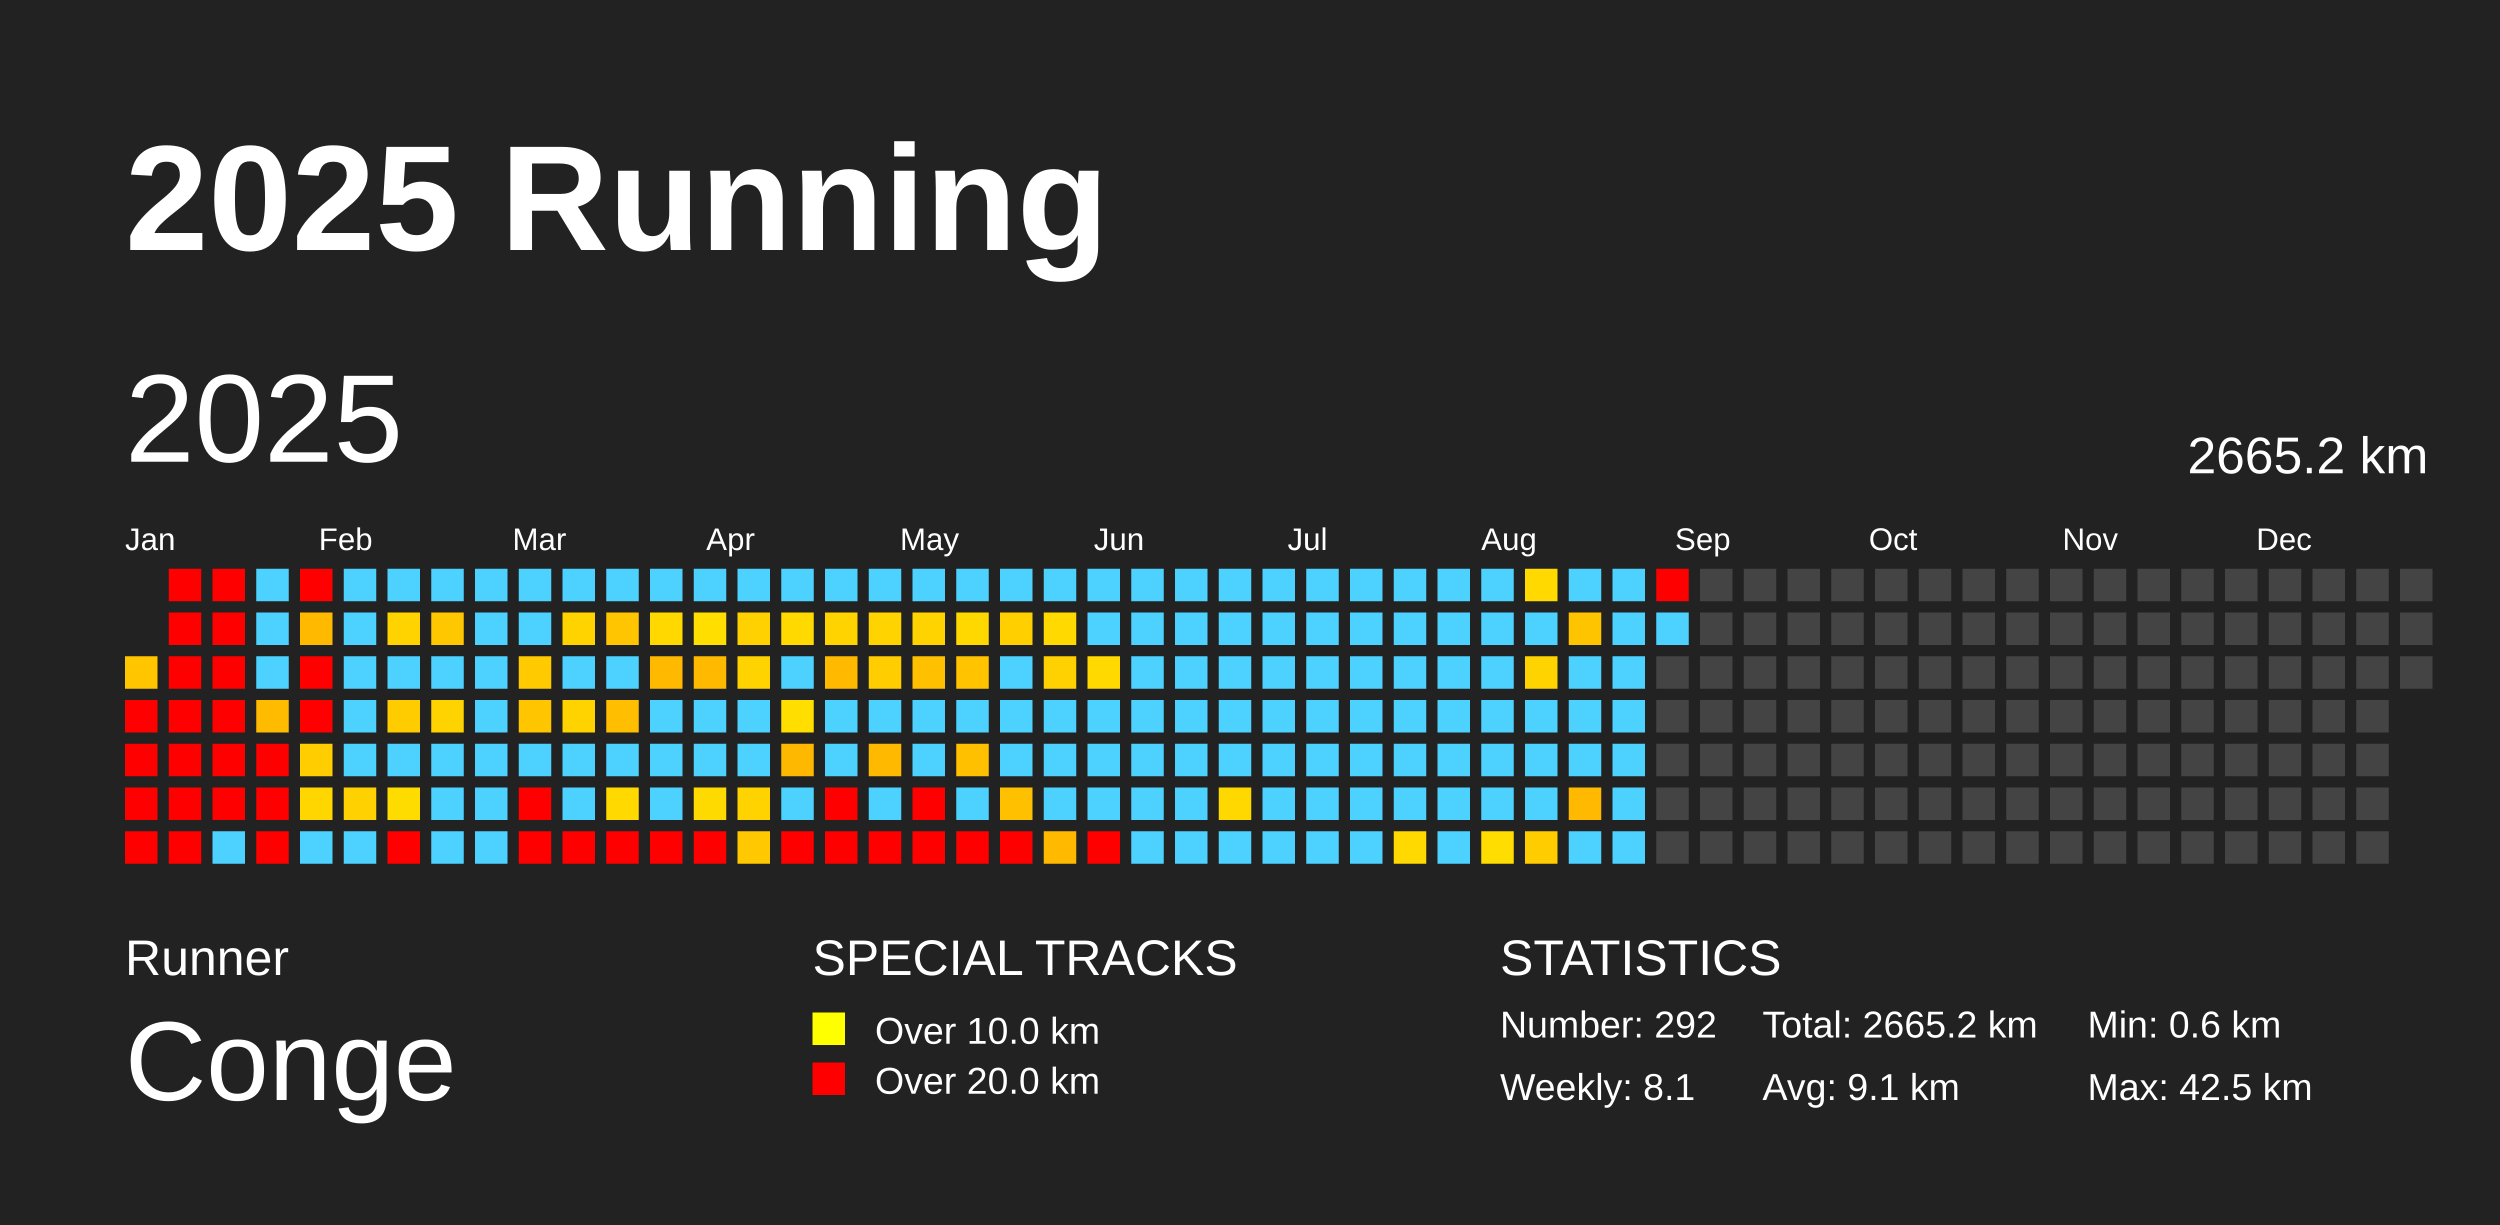
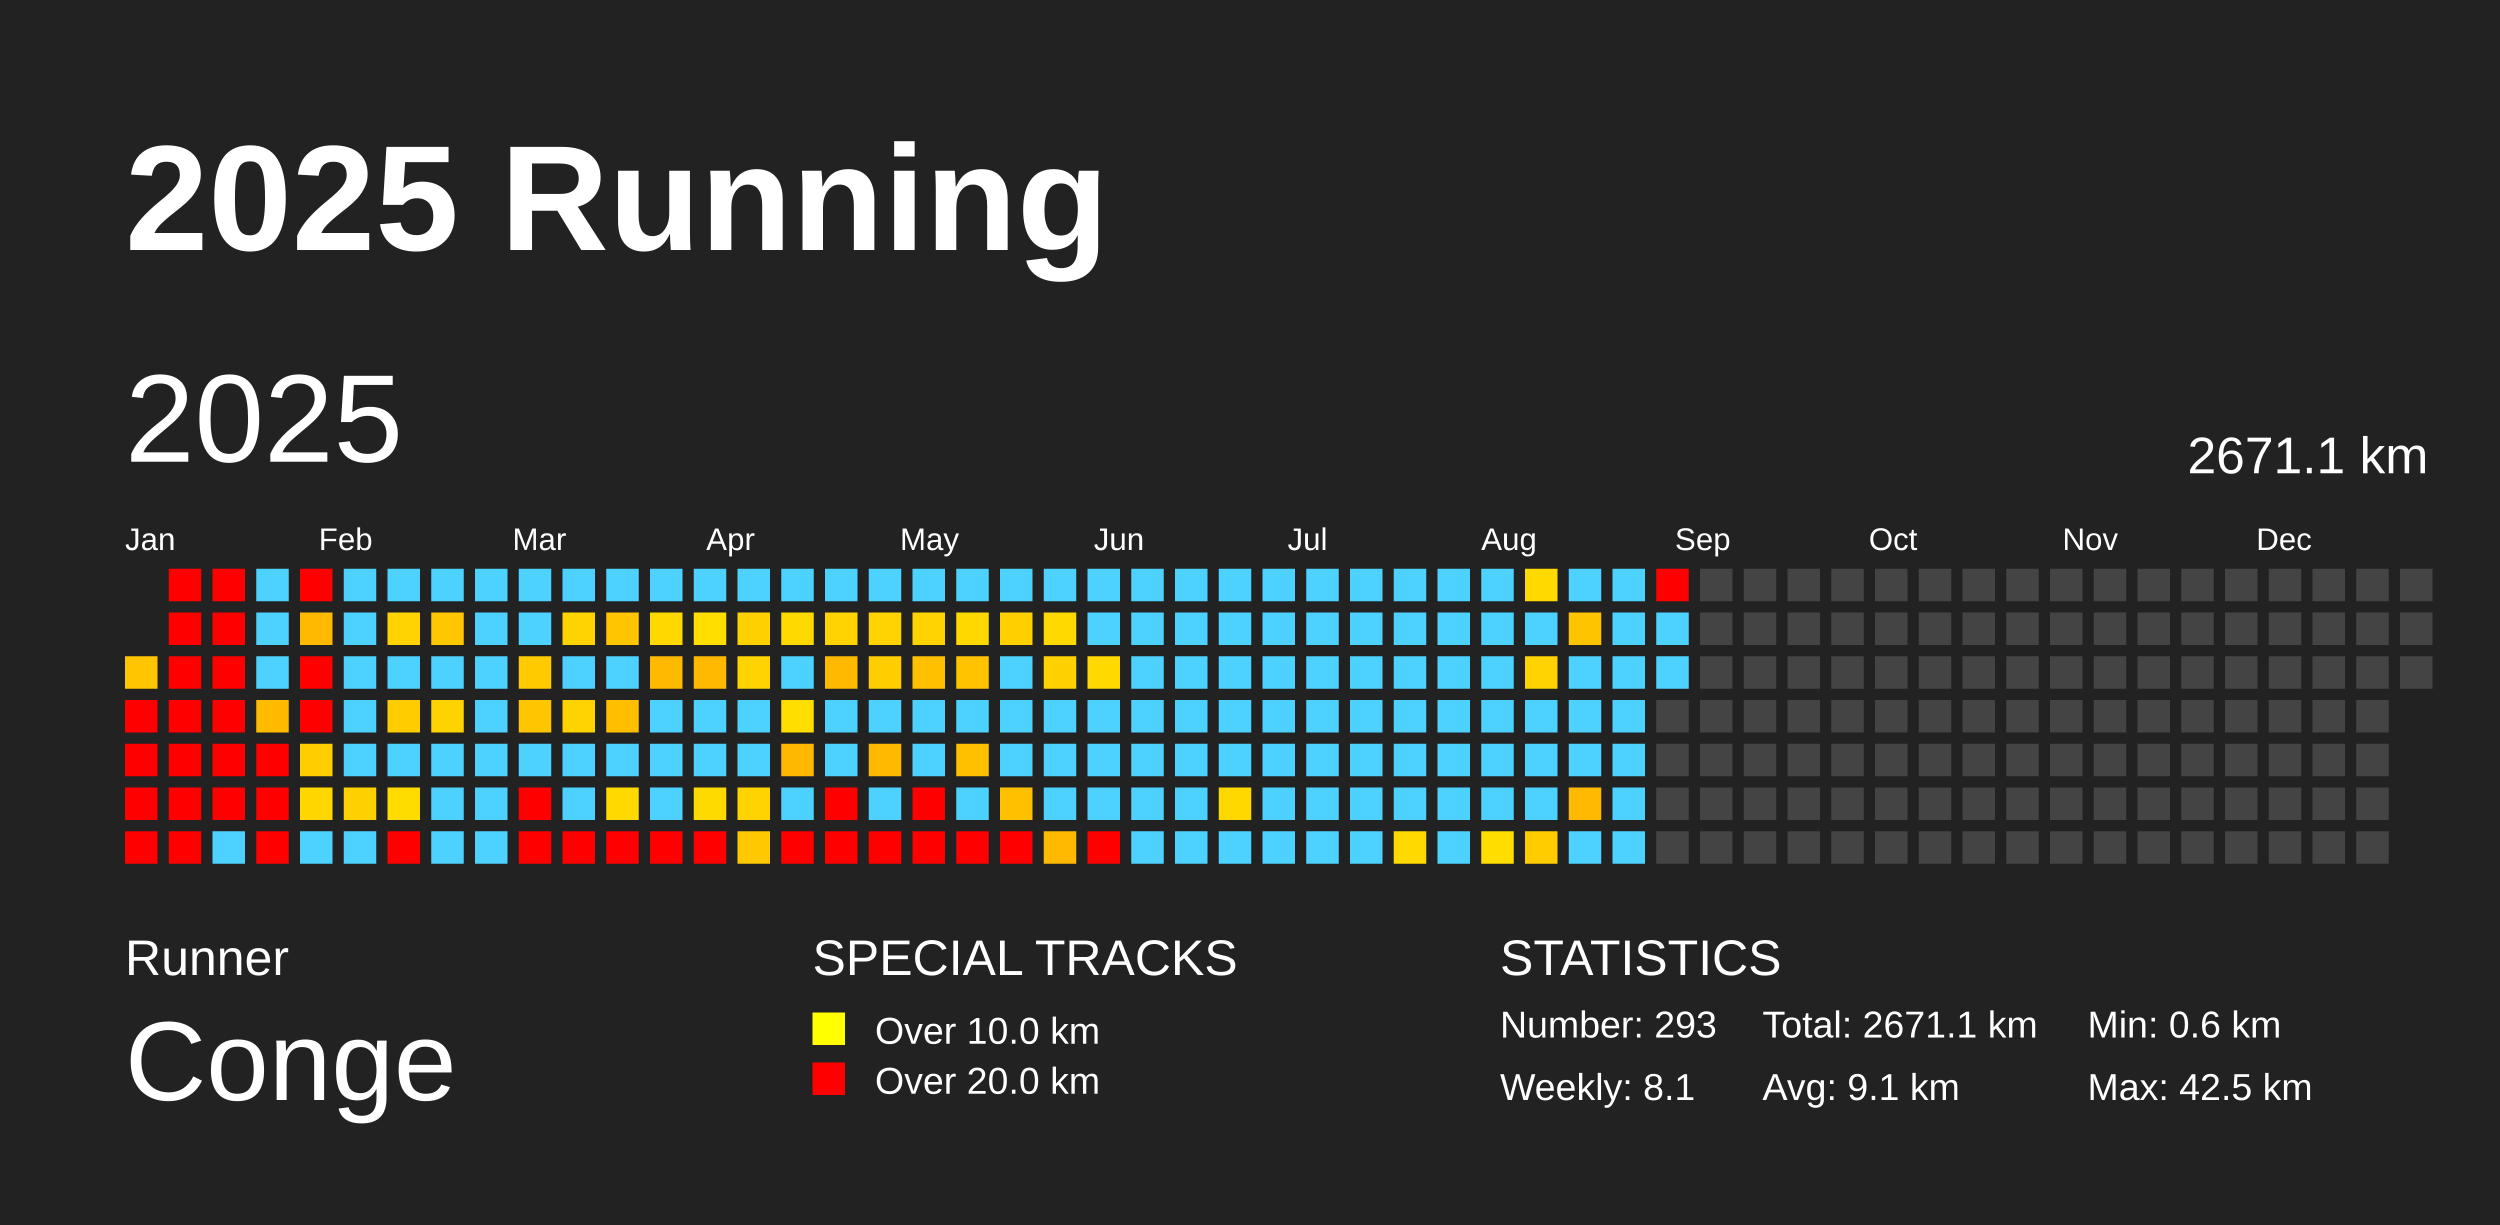
<svg xmlns="http://www.w3.org/2000/svg" baseProfile="full" height="98mm" version="1.1" viewBox="0,0,200,98" width="200mm">
  <defs />
  <rect fill="#222222" height="98" width="200" x="0" y="0" />
  <text fill="#FFFFFF" style="font-size:12px; font-family:Arial; font-weight:bold;" x="10" y="20">2025 Running</text>
  <text fill="#FFFFFF" style="font-size:4px; font-family:Arial" x="10" y="78">Runner</text>
  <text fill="#FFFFFF" style="font-size:9px; font-family:Arial" x="10" y="88">Conge</text>
  <text fill="#FFFFFF" style="font-size:4px; font-family:Arial" x="65" y="78">SPECIAL TRACKS</text>
  <rect fill="yellow" height="2.6" width="2.6" x="65" y="81" />
  <text fill="#FFFFFF" style="font-size:3px; font-family:Arial" x="70" y="83.5">Over 10.0 km</text>
  <rect fill="red" height="2.6" width="2.6" x="65" y="85" />
  <text fill="#FFFFFF" style="font-size:3px; font-family:Arial" x="70" y="87.5">Over 20.0 km</text>
  <text fill="#FFFFFF" style="font-size:4px; font-family:Arial" x="120" y="78">STATISTICS</text>
-   <text fill="#FFFFFF" style="font-size:3px; font-family:Arial" x="120" y="83">Number: 292</text>
+   <text fill="#FFFFFF" style="font-size:3px; font-family:Arial" x="120" y="83">Number: 293</text>
  <text fill="#FFFFFF" style="font-size:3px; font-family:Arial" x="120" y="88">Weekly: 8.1</text>
-   <text fill="#FFFFFF" style="font-size:3px; font-family:Arial" x="141" y="83">Total: 2665.2 km</text>
+   <text fill="#FFFFFF" style="font-size:3px; font-family:Arial" x="141" y="83">Total: 2671.1 km</text>
  <text fill="#FFFFFF" style="font-size:3px; font-family:Arial" x="141" y="88">Avg: 9.1 km</text>
  <text fill="#FFFFFF" style="font-size:3px; font-family:Arial" x="167" y="83">Min: 0.6 km</text>
  <text fill="#FFFFFF" style="font-size:3px; font-family:Arial" x="167" y="88">Max: 42.5 km</text>
  <text dominant-baseline="hanging" fill="#FFFFFF" style="font-size:10.0px; font-family:Arial;" x="10" y="30">2025</text>
-   <text dominant-baseline="hanging" fill="#FFFFFF" style="font-size:4.125px; font-family:Arial;" x="175" y="35">2665.2 km</text>
+   <text dominant-baseline="hanging" fill="#FFFFFF" style="font-size:4.125px; font-family:Arial;" x="175" y="35">2671.1 km</text>
  <text fill="#FFFFFF" style="font-size:2.5px; font-family:Arial" x="10.0" y="44">Jan</text>
  <text fill="#FFFFFF" style="font-size:2.5px; font-family:Arial" x="25.5" y="44">Feb</text>
  <text fill="#FFFFFF" style="font-size:2.5px; font-family:Arial" x="41.0" y="44">Mar</text>
  <text fill="#FFFFFF" style="font-size:2.5px; font-family:Arial" x="56.5" y="44">Apr</text>
  <text fill="#FFFFFF" style="font-size:2.5px; font-family:Arial" x="72.0" y="44">May</text>
  <text fill="#FFFFFF" style="font-size:2.5px; font-family:Arial" x="87.5" y="44">Jun</text>
  <text fill="#FFFFFF" style="font-size:2.5px; font-family:Arial" x="103.0" y="44">Jul</text>
  <text fill="#FFFFFF" style="font-size:2.5px; font-family:Arial" x="118.5" y="44">Aug</text>
  <text fill="#FFFFFF" style="font-size:2.5px; font-family:Arial" x="134.0" y="44">Sep</text>
  <text fill="#FFFFFF" style="font-size:2.5px; font-family:Arial" x="149.5" y="44">Oct</text>
  <text fill="#FFFFFF" style="font-size:2.5px; font-family:Arial" x="165.0" y="44">Nov</text>
  <text fill="#FFFFFF" style="font-size:2.5px; font-family:Arial" x="180.5" y="44">Dec</text>
  <rect fill="#ffc600" height="2.6" width="2.6" x="10.0" y="52.5" />
  <rect fill="red" height="2.6" width="2.6" x="10.0" y="56.0" />
  <rect fill="red" height="2.6" width="2.6" x="10.0" y="59.5" />
  <rect fill="red" height="2.6" width="2.6" x="10.0" y="63.0" />
  <rect fill="red" height="2.6" width="2.6" x="10.0" y="66.5" />
  <rect fill="red" height="2.6" width="2.6" x="13.5" y="45.5" />
  <rect fill="red" height="2.6" width="2.6" x="13.5" y="49.0" />
  <rect fill="red" height="2.6" width="2.6" x="13.5" y="52.5" />
  <rect fill="red" height="2.6" width="2.6" x="13.5" y="56.0" />
  <rect fill="red" height="2.6" width="2.6" x="13.5" y="59.5" />
  <rect fill="red" height="2.6" width="2.6" x="13.5" y="63.0" />
  <rect fill="red" height="2.6" width="2.6" x="13.5" y="66.5" />
  <rect fill="red" height="2.6" width="2.6" x="17.0" y="45.5" />
  <rect fill="red" height="2.6" width="2.6" x="17.0" y="49.0" />
  <rect fill="red" height="2.6" width="2.6" x="17.0" y="52.5" />
  <rect fill="red" height="2.6" width="2.6" x="17.0" y="56.0" />
  <rect fill="red" height="2.6" width="2.6" x="17.0" y="59.5" />
  <rect fill="red" height="2.6" width="2.6" x="17.0" y="63.0" />
  <rect fill="#4dd2ff" height="2.6" width="2.6" x="17.0" y="66.5" />
  <rect fill="#4dd2ff" height="2.6" width="2.6" x="20.5" y="45.5" />
  <rect fill="#4dd2ff" height="2.6" width="2.6" x="20.5" y="49.0" />
  <rect fill="#4dd2ff" height="2.6" width="2.6" x="20.5" y="52.5" />
  <rect fill="#ffbb00" height="2.6" width="2.6" x="20.5" y="56.0" />
  <rect fill="red" height="2.6" width="2.6" x="20.5" y="59.5" />
  <rect fill="red" height="2.6" width="2.6" x="20.5" y="63.0" />
  <rect fill="red" height="2.6" width="2.6" x="20.5" y="66.5" />
  <rect fill="red" height="2.6" width="2.6" x="24.0" y="45.5" />
  <rect fill="#ffba00" height="2.6" width="2.6" x="24.0" y="49.0" />
  <rect fill="red" height="2.6" width="2.6" x="24.0" y="52.5" />
  <rect fill="red" height="2.6" width="2.6" x="24.0" y="56.0" />
  <rect fill="#ffcd00" height="2.6" width="2.6" x="24.0" y="59.5" />
  <rect fill="#ffd600" height="2.6" width="2.6" x="24.0" y="63.0" />
  <rect fill="#4dd2ff" height="2.6" width="2.6" x="24.0" y="66.5" />
  <rect fill="#4dd2ff" height="2.6" width="2.6" x="27.5" y="45.5" />
  <rect fill="#4dd2ff" height="2.6" width="2.6" x="27.5" y="49.0" />
  <rect fill="#4dd2ff" height="2.6" width="2.6" x="27.5" y="52.5" />
  <rect fill="#4dd2ff" height="2.6" width="2.6" x="27.5" y="56.0" />
  <rect fill="#4dd2ff" height="2.6" width="2.6" x="27.5" y="59.5" />
  <rect fill="#ffd100" height="2.6" width="2.6" x="27.5" y="63.0" />
  <rect fill="#4dd2ff" height="2.6" width="2.6" x="27.5" y="66.5" />
  <rect fill="#4dd2ff" height="2.6" width="2.6" x="31.0" y="45.5" />
  <rect fill="#ffd300" height="2.6" width="2.6" x="31.0" y="49.0" />
  <rect fill="#4dd2ff" height="2.6" width="2.6" x="31.0" y="52.5" />
  <rect fill="#ffcc00" height="2.6" width="2.6" x="31.0" y="56.0" />
  <rect fill="#4dd2ff" height="2.6" width="2.6" x="31.0" y="59.5" />
  <rect fill="#ffdc00" height="2.6" width="2.6" x="31.0" y="63.0" />
  <rect fill="red" height="2.6" width="2.6" x="31.0" y="66.5" />
  <rect fill="#4dd2ff" height="2.6" width="2.6" x="34.5" y="45.5" />
  <rect fill="#ffc700" height="2.6" width="2.6" x="34.5" y="49.0" />
  <rect fill="#4dd2ff" height="2.6" width="2.6" x="34.5" y="52.5" />
  <rect fill="#ffd300" height="2.6" width="2.6" x="34.5" y="56.0" />
  <rect fill="#4dd2ff" height="2.6" width="2.6" x="34.5" y="59.5" />
  <rect fill="#4dd2ff" height="2.6" width="2.6" x="34.5" y="63.0" />
  <rect fill="#4dd2ff" height="2.6" width="2.6" x="34.5" y="66.5" />
  <rect fill="#4dd2ff" height="2.6" width="2.6" x="38.0" y="45.5" />
  <rect fill="#4dd2ff" height="2.6" width="2.6" x="38.0" y="49.0" />
  <rect fill="#4dd2ff" height="2.6" width="2.6" x="38.0" y="52.5" />
  <rect fill="#4dd2ff" height="2.6" width="2.6" x="38.0" y="56.0" />
  <rect fill="#4dd2ff" height="2.6" width="2.6" x="38.0" y="59.5" />
  <rect fill="#4dd2ff" height="2.6" width="2.6" x="38.0" y="63.0" />
  <rect fill="#4dd2ff" height="2.6" width="2.6" x="38.0" y="66.5" />
  <rect fill="#4dd2ff" height="2.6" width="2.6" x="41.5" y="45.5" />
  <rect fill="#4dd2ff" height="2.6" width="2.6" x="41.5" y="49.0" />
  <rect fill="#ffcb00" height="2.6" width="2.6" x="41.5" y="52.5" />
  <rect fill="#ffc600" height="2.6" width="2.6" x="41.5" y="56.0" />
  <rect fill="#4dd2ff" height="2.6" width="2.6" x="41.5" y="59.5" />
  <rect fill="red" height="2.6" width="2.6" x="41.5" y="63.0" />
  <rect fill="red" height="2.6" width="2.6" x="41.5" y="66.5" />
  <rect fill="#4dd2ff" height="2.6" width="2.6" x="45.0" y="45.5" />
  <rect fill="#ffd300" height="2.6" width="2.6" x="45.0" y="49.0" />
  <rect fill="#4dd2ff" height="2.6" width="2.6" x="45.0" y="52.5" />
  <rect fill="#ffd300" height="2.6" width="2.6" x="45.0" y="56.0" />
  <rect fill="#4dd2ff" height="2.6" width="2.6" x="45.0" y="59.5" />
  <rect fill="#4dd2ff" height="2.6" width="2.6" x="45.0" y="63.0" />
  <rect fill="red" height="2.6" width="2.6" x="45.0" y="66.5" />
  <rect fill="#4dd2ff" height="2.6" width="2.6" x="48.5" y="45.5" />
  <rect fill="#ffc500" height="2.6" width="2.6" x="48.5" y="49.0" />
  <rect fill="#4dd2ff" height="2.6" width="2.6" x="48.5" y="52.5" />
  <rect fill="#ffbe00" height="2.6" width="2.6" x="48.5" y="56.0" />
  <rect fill="#4dd2ff" height="2.6" width="2.6" x="48.5" y="59.5" />
  <rect fill="#ffd900" height="2.6" width="2.6" x="48.5" y="63.0" />
  <rect fill="red" height="2.6" width="2.6" x="48.5" y="66.5" />
  <rect fill="#4dd2ff" height="2.6" width="2.6" x="52.0" y="45.5" />
  <rect fill="#ffd800" height="2.6" width="2.6" x="52.0" y="49.0" />
  <rect fill="#ffba00" height="2.6" width="2.6" x="52.0" y="52.5" />
  <rect fill="#4dd2ff" height="2.6" width="2.6" x="52.0" y="56.0" />
  <rect fill="#4dd2ff" height="2.6" width="2.6" x="52.0" y="59.5" />
  <rect fill="#4dd2ff" height="2.6" width="2.6" x="52.0" y="63.0" />
  <rect fill="red" height="2.6" width="2.6" x="52.0" y="66.5" />
  <rect fill="#4dd2ff" height="2.6" width="2.6" x="55.5" y="45.5" />
  <rect fill="#ffde00" height="2.6" width="2.6" x="55.5" y="49.0" />
  <rect fill="#ffba00" height="2.6" width="2.6" x="55.5" y="52.5" />
  <rect fill="#4dd2ff" height="2.6" width="2.6" x="55.5" y="56.0" />
  <rect fill="#4dd2ff" height="2.6" width="2.6" x="55.5" y="59.5" />
  <rect fill="#ffda00" height="2.6" width="2.6" x="55.5" y="63.0" />
  <rect fill="red" height="2.6" width="2.6" x="55.5" y="66.5" />
  <rect fill="#4dd2ff" height="2.6" width="2.6" x="59.0" y="45.5" />
  <rect fill="#ffd100" height="2.6" width="2.6" x="59.0" y="49.0" />
  <rect fill="#ffd300" height="2.6" width="2.6" x="59.0" y="52.5" />
  <rect fill="#4dd2ff" height="2.6" width="2.6" x="59.0" y="56.0" />
  <rect fill="#4dd2ff" height="2.6" width="2.6" x="59.0" y="59.5" />
  <rect fill="#ffd300" height="2.6" width="2.6" x="59.0" y="63.0" />
  <rect fill="#ffc800" height="2.6" width="2.6" x="59.0" y="66.5" />
  <rect fill="#4dd2ff" height="2.6" width="2.6" x="62.5" y="45.5" />
  <rect fill="#ffd900" height="2.6" width="2.6" x="62.5" y="49.0" />
  <rect fill="#4dd2ff" height="2.6" width="2.6" x="62.5" y="52.5" />
  <rect fill="#ffde00" height="2.6" width="2.6" x="62.5" y="56.0" />
  <rect fill="#ffb800" height="2.6" width="2.6" x="62.5" y="59.5" />
  <rect fill="#4dd2ff" height="2.6" width="2.6" x="62.5" y="63.0" />
  <rect fill="red" height="2.6" width="2.6" x="62.5" y="66.5" />
  <rect fill="#4dd2ff" height="2.6" width="2.6" x="66.0" y="45.5" />
  <rect fill="#ffd300" height="2.6" width="2.6" x="66.0" y="49.0" />
  <rect fill="#ffba00" height="2.6" width="2.6" x="66.0" y="52.5" />
  <rect fill="#4dd2ff" height="2.6" width="2.6" x="66.0" y="56.0" />
  <rect fill="#4dd2ff" height="2.6" width="2.6" x="66.0" y="59.5" />
  <rect fill="red" height="2.6" width="2.6" x="66.0" y="63.0" />
  <rect fill="red" height="2.6" width="2.6" x="66.0" y="66.5" />
  <rect fill="#4dd2ff" height="2.6" width="2.6" x="69.5" y="45.5" />
  <rect fill="#ffd300" height="2.6" width="2.6" x="69.5" y="49.0" />
  <rect fill="#ffcd00" height="2.6" width="2.6" x="69.5" y="52.5" />
  <rect fill="#4dd2ff" height="2.6" width="2.6" x="69.5" y="56.0" />
  <rect fill="#ffba00" height="2.6" width="2.6" x="69.5" y="59.5" />
  <rect fill="#4dd2ff" height="2.6" width="2.6" x="69.5" y="63.0" />
  <rect fill="red" height="2.6" width="2.6" x="69.5" y="66.5" />
  <rect fill="#4dd2ff" height="2.6" width="2.6" x="73.0" y="45.5" />
  <rect fill="#ffd300" height="2.6" width="2.6" x="73.0" y="49.0" />
  <rect fill="#ffc000" height="2.6" width="2.6" x="73.0" y="52.5" />
  <rect fill="#4dd2ff" height="2.6" width="2.6" x="73.0" y="56.0" />
  <rect fill="#4dd2ff" height="2.6" width="2.6" x="73.0" y="59.5" />
  <rect fill="red" height="2.6" width="2.6" x="73.0" y="63.0" />
  <rect fill="red" height="2.6" width="2.6" x="73.0" y="66.5" />
  <rect fill="#4dd2ff" height="2.6" width="2.6" x="76.5" y="45.5" />
  <rect fill="#ffd800" height="2.6" width="2.6" x="76.5" y="49.0" />
  <rect fill="#ffc300" height="2.6" width="2.6" x="76.5" y="52.5" />
  <rect fill="#4dd2ff" height="2.6" width="2.6" x="76.5" y="56.0" />
  <rect fill="#ffc000" height="2.6" width="2.6" x="76.5" y="59.5" />
  <rect fill="#4dd2ff" height="2.6" width="2.6" x="76.5" y="63.0" />
  <rect fill="red" height="2.6" width="2.6" x="76.5" y="66.5" />
  <rect fill="#4dd2ff" height="2.6" width="2.6" x="80.0" y="45.5" />
  <rect fill="#ffcf00" height="2.6" width="2.6" x="80.0" y="49.0" />
  <rect fill="#4dd2ff" height="2.6" width="2.6" x="80.0" y="52.5" />
  <rect fill="#4dd2ff" height="2.6" width="2.6" x="80.0" y="56.0" />
  <rect fill="#4dd2ff" height="2.6" width="2.6" x="80.0" y="59.5" />
  <rect fill="#ffc000" height="2.6" width="2.6" x="80.0" y="63.0" />
  <rect fill="red" height="2.6" width="2.6" x="80.0" y="66.5" />
  <rect fill="#4dd2ff" height="2.6" width="2.6" x="83.5" y="45.5" />
  <rect fill="#ffd900" height="2.6" width="2.6" x="83.5" y="49.0" />
  <rect fill="#ffd100" height="2.6" width="2.6" x="83.5" y="52.5" />
  <rect fill="#4dd2ff" height="2.6" width="2.6" x="83.5" y="56.0" />
  <rect fill="#4dd2ff" height="2.6" width="2.6" x="83.5" y="59.5" />
  <rect fill="#4dd2ff" height="2.6" width="2.6" x="83.5" y="63.0" />
  <rect fill="#ffba00" height="2.6" width="2.6" x="83.5" y="66.5" />
  <rect fill="#4dd2ff" height="2.6" width="2.6" x="87.0" y="45.5" />
  <rect fill="#4dd2ff" height="2.6" width="2.6" x="87.0" y="49.0" />
  <rect fill="#ffd900" height="2.6" width="2.6" x="87.0" y="52.5" />
  <rect fill="#4dd2ff" height="2.6" width="2.6" x="87.0" y="56.0" />
  <rect fill="#4dd2ff" height="2.6" width="2.6" x="87.0" y="59.5" />
  <rect fill="#4dd2ff" height="2.6" width="2.6" x="87.0" y="63.0" />
  <rect fill="red" height="2.6" width="2.6" x="87.0" y="66.5" />
  <rect fill="#4dd2ff" height="2.6" width="2.6" x="90.5" y="45.5" />
  <rect fill="#4dd2ff" height="2.6" width="2.6" x="90.5" y="49.0" />
  <rect fill="#4dd2ff" height="2.6" width="2.6" x="90.5" y="52.5" />
  <rect fill="#4dd2ff" height="2.6" width="2.6" x="90.5" y="56.0" />
  <rect fill="#4dd2ff" height="2.6" width="2.6" x="90.5" y="59.5" />
  <rect fill="#4dd2ff" height="2.6" width="2.6" x="90.5" y="63.0" />
  <rect fill="#4dd2ff" height="2.6" width="2.6" x="90.5" y="66.5" />
  <rect fill="#4dd2ff" height="2.6" width="2.6" x="94.0" y="45.5" />
  <rect fill="#4dd2ff" height="2.6" width="2.6" x="94.0" y="49.0" />
  <rect fill="#4dd2ff" height="2.6" width="2.6" x="94.0" y="52.5" />
  <rect fill="#4dd2ff" height="2.6" width="2.6" x="94.0" y="56.0" />
  <rect fill="#4dd2ff" height="2.6" width="2.6" x="94.0" y="59.5" />
  <rect fill="#4dd2ff" height="2.6" width="2.6" x="94.0" y="63.0" />
  <rect fill="#4dd2ff" height="2.6" width="2.6" x="94.0" y="66.5" />
  <rect fill="#4dd2ff" height="2.6" width="2.6" x="97.5" y="45.5" />
  <rect fill="#4dd2ff" height="2.6" width="2.6" x="97.5" y="49.0" />
  <rect fill="#4dd2ff" height="2.6" width="2.6" x="97.5" y="52.5" />
  <rect fill="#4dd2ff" height="2.6" width="2.6" x="97.5" y="56.0" />
  <rect fill="#4dd2ff" height="2.6" width="2.6" x="97.5" y="59.5" />
  <rect fill="#ffd800" height="2.6" width="2.6" x="97.5" y="63.0" />
  <rect fill="#4dd2ff" height="2.6" width="2.6" x="97.5" y="66.5" />
  <rect fill="#4dd2ff" height="2.6" width="2.6" x="101.0" y="45.5" />
  <rect fill="#4dd2ff" height="2.6" width="2.6" x="101.0" y="49.0" />
  <rect fill="#4dd2ff" height="2.6" width="2.6" x="101.0" y="52.5" />
  <rect fill="#4dd2ff" height="2.6" width="2.6" x="101.0" y="56.0" />
  <rect fill="#4dd2ff" height="2.6" width="2.6" x="101.0" y="59.5" />
  <rect fill="#4dd2ff" height="2.6" width="2.6" x="101.0" y="63.0" />
  <rect fill="#4dd2ff" height="2.6" width="2.6" x="101.0" y="66.5" />
  <rect fill="#4dd2ff" height="2.6" width="2.6" x="104.5" y="45.5" />
  <rect fill="#4dd2ff" height="2.6" width="2.6" x="104.5" y="49.0" />
  <rect fill="#4dd2ff" height="2.6" width="2.6" x="104.5" y="52.5" />
  <rect fill="#4dd2ff" height="2.6" width="2.6" x="104.5" y="56.0" />
  <rect fill="#4dd2ff" height="2.6" width="2.6" x="104.5" y="59.5" />
  <rect fill="#4dd2ff" height="2.6" width="2.6" x="104.5" y="63.0" />
  <rect fill="#4dd2ff" height="2.6" width="2.6" x="104.5" y="66.5" />
  <rect fill="#4dd2ff" height="2.6" width="2.6" x="108.0" y="45.5" />
  <rect fill="#4dd2ff" height="2.6" width="2.6" x="108.0" y="49.0" />
  <rect fill="#4dd2ff" height="2.6" width="2.6" x="108.0" y="52.5" />
  <rect fill="#4dd2ff" height="2.6" width="2.6" x="108.0" y="56.0" />
  <rect fill="#4dd2ff" height="2.6" width="2.6" x="108.0" y="59.5" />
  <rect fill="#4dd2ff" height="2.6" width="2.6" x="108.0" y="63.0" />
  <rect fill="#4dd2ff" height="2.6" width="2.6" x="108.0" y="66.5" />
  <rect fill="#4dd2ff" height="2.6" width="2.6" x="111.5" y="45.5" />
  <rect fill="#4dd2ff" height="2.6" width="2.6" x="111.5" y="49.0" />
  <rect fill="#4dd2ff" height="2.6" width="2.6" x="111.5" y="52.5" />
  <rect fill="#4dd2ff" height="2.6" width="2.6" x="111.5" y="56.0" />
  <rect fill="#4dd2ff" height="2.6" width="2.6" x="111.5" y="59.5" />
  <rect fill="#4dd2ff" height="2.6" width="2.6" x="111.5" y="63.0" />
  <rect fill="#ffd900" height="2.6" width="2.6" x="111.5" y="66.5" />
  <rect fill="#4dd2ff" height="2.6" width="2.6" x="115.0" y="45.5" />
  <rect fill="#4dd2ff" height="2.6" width="2.6" x="115.0" y="49.0" />
  <rect fill="#4dd2ff" height="2.6" width="2.6" x="115.0" y="52.5" />
  <rect fill="#4dd2ff" height="2.6" width="2.6" x="115.0" y="56.0" />
  <rect fill="#4dd2ff" height="2.6" width="2.6" x="115.0" y="59.5" />
  <rect fill="#4dd2ff" height="2.6" width="2.6" x="115.0" y="63.0" />
  <rect fill="#4dd2ff" height="2.6" width="2.6" x="115.0" y="66.5" />
  <rect fill="#4dd2ff" height="2.6" width="2.6" x="118.5" y="45.5" />
  <rect fill="#4dd2ff" height="2.6" width="2.6" x="118.5" y="49.0" />
  <rect fill="#4dd2ff" height="2.6" width="2.6" x="118.5" y="52.5" />
  <rect fill="#4dd2ff" height="2.6" width="2.6" x="118.5" y="56.0" />
  <rect fill="#4dd2ff" height="2.6" width="2.6" x="118.5" y="59.5" />
  <rect fill="#4dd2ff" height="2.6" width="2.6" x="118.5" y="63.0" />
  <rect fill="#ffdd00" height="2.6" width="2.6" x="118.5" y="66.5" />
  <rect fill="#ffd900" height="2.6" width="2.6" x="122.0" y="45.5" />
  <rect fill="#4dd2ff" height="2.6" width="2.6" x="122.0" y="49.0" />
  <rect fill="#ffd300" height="2.6" width="2.6" x="122.0" y="52.5" />
  <rect fill="#4dd2ff" height="2.6" width="2.6" x="122.0" y="56.0" />
  <rect fill="#4dd2ff" height="2.6" width="2.6" x="122.0" y="59.5" />
  <rect fill="#4dd2ff" height="2.6" width="2.6" x="122.0" y="63.0" />
  <rect fill="#ffcc00" height="2.6" width="2.6" x="122.0" y="66.5" />
  <rect fill="#4dd2ff" height="2.6" width="2.6" x="125.5" y="45.5" />
  <rect fill="#ffc400" height="2.6" width="2.6" x="125.5" y="49.0" />
  <rect fill="#4dd2ff" height="2.6" width="2.6" x="125.5" y="52.5" />
  <rect fill="#4dd2ff" height="2.6" width="2.6" x="125.5" y="56.0" />
  <rect fill="#4dd2ff" height="2.6" width="2.6" x="125.5" y="59.5" />
  <rect fill="#ffb900" height="2.6" width="2.6" x="125.5" y="63.0" />
  <rect fill="#4dd2ff" height="2.6" width="2.6" x="125.5" y="66.5" />
  <rect fill="#4dd2ff" height="2.6" width="2.6" x="129.0" y="45.5" />
  <rect fill="#4dd2ff" height="2.6" width="2.6" x="129.0" y="49.0" />
  <rect fill="#4dd2ff" height="2.6" width="2.6" x="129.0" y="52.5" />
  <rect fill="#4dd2ff" height="2.6" width="2.6" x="129.0" y="56.0" />
  <rect fill="#4dd2ff" height="2.6" width="2.6" x="129.0" y="59.5" />
  <rect fill="#4dd2ff" height="2.6" width="2.6" x="129.0" y="63.0" />
  <rect fill="#4dd2ff" height="2.6" width="2.6" x="129.0" y="66.5" />
  <rect fill="red" height="2.6" width="2.6" x="132.5" y="45.5" />
  <rect fill="#4dd2ff" height="2.6" width="2.6" x="132.5" y="49.0" />
-   <rect fill="#444444" height="2.6" width="2.6" x="132.5" y="52.5" />
+   <rect fill="#4dd2ff" height="2.6" width="2.6" x="132.5" y="52.5" />
  <rect fill="#444444" height="2.6" width="2.6" x="132.5" y="56.0" />
  <rect fill="#444444" height="2.6" width="2.6" x="132.5" y="59.5" />
  <rect fill="#444444" height="2.6" width="2.6" x="132.5" y="63.0" />
  <rect fill="#444444" height="2.6" width="2.6" x="132.5" y="66.5" />
  <rect fill="#444444" height="2.6" width="2.6" x="136.0" y="45.5" />
  <rect fill="#444444" height="2.6" width="2.6" x="136.0" y="49.0" />
  <rect fill="#444444" height="2.6" width="2.6" x="136.0" y="52.5" />
  <rect fill="#444444" height="2.6" width="2.6" x="136.0" y="56.0" />
  <rect fill="#444444" height="2.6" width="2.6" x="136.0" y="59.5" />
  <rect fill="#444444" height="2.6" width="2.6" x="136.0" y="63.0" />
  <rect fill="#444444" height="2.6" width="2.6" x="136.0" y="66.5" />
  <rect fill="#444444" height="2.6" width="2.6" x="139.5" y="45.5" />
  <rect fill="#444444" height="2.6" width="2.6" x="139.5" y="49.0" />
  <rect fill="#444444" height="2.6" width="2.6" x="139.5" y="52.5" />
  <rect fill="#444444" height="2.6" width="2.6" x="139.5" y="56.0" />
  <rect fill="#444444" height="2.6" width="2.6" x="139.5" y="59.5" />
  <rect fill="#444444" height="2.6" width="2.6" x="139.5" y="63.0" />
  <rect fill="#444444" height="2.6" width="2.6" x="139.5" y="66.5" />
  <rect fill="#444444" height="2.6" width="2.6" x="143.0" y="45.5" />
  <rect fill="#444444" height="2.6" width="2.6" x="143.0" y="49.0" />
  <rect fill="#444444" height="2.6" width="2.6" x="143.0" y="52.5" />
  <rect fill="#444444" height="2.6" width="2.6" x="143.0" y="56.0" />
  <rect fill="#444444" height="2.6" width="2.6" x="143.0" y="59.5" />
  <rect fill="#444444" height="2.6" width="2.6" x="143.0" y="63.0" />
  <rect fill="#444444" height="2.6" width="2.6" x="143.0" y="66.5" />
  <rect fill="#444444" height="2.6" width="2.6" x="146.5" y="45.5" />
  <rect fill="#444444" height="2.6" width="2.6" x="146.5" y="49.0" />
  <rect fill="#444444" height="2.6" width="2.6" x="146.5" y="52.5" />
  <rect fill="#444444" height="2.6" width="2.6" x="146.5" y="56.0" />
  <rect fill="#444444" height="2.6" width="2.6" x="146.5" y="59.5" />
  <rect fill="#444444" height="2.6" width="2.6" x="146.5" y="63.0" />
  <rect fill="#444444" height="2.6" width="2.6" x="146.5" y="66.5" />
  <rect fill="#444444" height="2.6" width="2.6" x="150.0" y="45.5" />
  <rect fill="#444444" height="2.6" width="2.6" x="150.0" y="49.0" />
  <rect fill="#444444" height="2.6" width="2.6" x="150.0" y="52.5" />
  <rect fill="#444444" height="2.6" width="2.6" x="150.0" y="56.0" />
  <rect fill="#444444" height="2.6" width="2.6" x="150.0" y="59.5" />
  <rect fill="#444444" height="2.6" width="2.6" x="150.0" y="63.0" />
  <rect fill="#444444" height="2.6" width="2.6" x="150.0" y="66.5" />
  <rect fill="#444444" height="2.6" width="2.6" x="153.5" y="45.5" />
  <rect fill="#444444" height="2.6" width="2.6" x="153.5" y="49.0" />
  <rect fill="#444444" height="2.6" width="2.6" x="153.5" y="52.5" />
  <rect fill="#444444" height="2.6" width="2.6" x="153.5" y="56.0" />
  <rect fill="#444444" height="2.6" width="2.6" x="153.5" y="59.5" />
  <rect fill="#444444" height="2.6" width="2.6" x="153.5" y="63.0" />
  <rect fill="#444444" height="2.6" width="2.6" x="153.5" y="66.5" />
  <rect fill="#444444" height="2.6" width="2.6" x="157.0" y="45.5" />
  <rect fill="#444444" height="2.6" width="2.6" x="157.0" y="49.0" />
  <rect fill="#444444" height="2.6" width="2.6" x="157.0" y="52.5" />
  <rect fill="#444444" height="2.6" width="2.6" x="157.0" y="56.0" />
  <rect fill="#444444" height="2.6" width="2.6" x="157.0" y="59.5" />
  <rect fill="#444444" height="2.6" width="2.6" x="157.0" y="63.0" />
  <rect fill="#444444" height="2.6" width="2.6" x="157.0" y="66.5" />
  <rect fill="#444444" height="2.6" width="2.6" x="160.5" y="45.5" />
  <rect fill="#444444" height="2.6" width="2.6" x="160.5" y="49.0" />
  <rect fill="#444444" height="2.6" width="2.6" x="160.5" y="52.5" />
  <rect fill="#444444" height="2.6" width="2.6" x="160.5" y="56.0" />
  <rect fill="#444444" height="2.6" width="2.6" x="160.5" y="59.5" />
  <rect fill="#444444" height="2.6" width="2.6" x="160.5" y="63.0" />
  <rect fill="#444444" height="2.6" width="2.6" x="160.5" y="66.5" />
  <rect fill="#444444" height="2.6" width="2.6" x="164.0" y="45.5" />
  <rect fill="#444444" height="2.6" width="2.6" x="164.0" y="49.0" />
  <rect fill="#444444" height="2.6" width="2.6" x="164.0" y="52.5" />
  <rect fill="#444444" height="2.6" width="2.6" x="164.0" y="56.0" />
  <rect fill="#444444" height="2.6" width="2.6" x="164.0" y="59.5" />
  <rect fill="#444444" height="2.6" width="2.6" x="164.0" y="63.0" />
  <rect fill="#444444" height="2.6" width="2.6" x="164.0" y="66.5" />
  <rect fill="#444444" height="2.6" width="2.6" x="167.5" y="45.5" />
  <rect fill="#444444" height="2.6" width="2.6" x="167.5" y="49.0" />
  <rect fill="#444444" height="2.6" width="2.6" x="167.5" y="52.5" />
  <rect fill="#444444" height="2.6" width="2.6" x="167.5" y="56.0" />
  <rect fill="#444444" height="2.6" width="2.6" x="167.5" y="59.5" />
  <rect fill="#444444" height="2.6" width="2.6" x="167.5" y="63.0" />
  <rect fill="#444444" height="2.6" width="2.6" x="167.5" y="66.5" />
  <rect fill="#444444" height="2.6" width="2.6" x="171.0" y="45.5" />
  <rect fill="#444444" height="2.6" width="2.6" x="171.0" y="49.0" />
  <rect fill="#444444" height="2.6" width="2.6" x="171.0" y="52.5" />
  <rect fill="#444444" height="2.6" width="2.6" x="171.0" y="56.0" />
  <rect fill="#444444" height="2.6" width="2.6" x="171.0" y="59.5" />
  <rect fill="#444444" height="2.6" width="2.6" x="171.0" y="63.0" />
  <rect fill="#444444" height="2.6" width="2.6" x="171.0" y="66.5" />
  <rect fill="#444444" height="2.6" width="2.6" x="174.5" y="45.5" />
  <rect fill="#444444" height="2.6" width="2.6" x="174.5" y="49.0" />
  <rect fill="#444444" height="2.6" width="2.6" x="174.5" y="52.5" />
  <rect fill="#444444" height="2.6" width="2.6" x="174.5" y="56.0" />
  <rect fill="#444444" height="2.6" width="2.6" x="174.5" y="59.5" />
  <rect fill="#444444" height="2.6" width="2.6" x="174.5" y="63.0" />
  <rect fill="#444444" height="2.6" width="2.6" x="174.5" y="66.5" />
  <rect fill="#444444" height="2.6" width="2.6" x="178.0" y="45.5" />
  <rect fill="#444444" height="2.6" width="2.6" x="178.0" y="49.0" />
  <rect fill="#444444" height="2.6" width="2.6" x="178.0" y="52.5" />
  <rect fill="#444444" height="2.6" width="2.6" x="178.0" y="56.0" />
  <rect fill="#444444" height="2.6" width="2.6" x="178.0" y="59.5" />
  <rect fill="#444444" height="2.6" width="2.6" x="178.0" y="63.0" />
  <rect fill="#444444" height="2.6" width="2.6" x="178.0" y="66.5" />
  <rect fill="#444444" height="2.6" width="2.6" x="181.5" y="45.5" />
  <rect fill="#444444" height="2.6" width="2.6" x="181.5" y="49.0" />
  <rect fill="#444444" height="2.6" width="2.6" x="181.5" y="52.5" />
  <rect fill="#444444" height="2.6" width="2.6" x="181.5" y="56.0" />
  <rect fill="#444444" height="2.6" width="2.6" x="181.5" y="59.5" />
  <rect fill="#444444" height="2.6" width="2.6" x="181.5" y="63.0" />
  <rect fill="#444444" height="2.6" width="2.6" x="181.5" y="66.5" />
  <rect fill="#444444" height="2.6" width="2.6" x="185.0" y="45.5" />
  <rect fill="#444444" height="2.6" width="2.6" x="185.0" y="49.0" />
  <rect fill="#444444" height="2.6" width="2.6" x="185.0" y="52.5" />
  <rect fill="#444444" height="2.6" width="2.6" x="185.0" y="56.0" />
  <rect fill="#444444" height="2.6" width="2.6" x="185.0" y="59.5" />
  <rect fill="#444444" height="2.6" width="2.6" x="185.0" y="63.0" />
  <rect fill="#444444" height="2.6" width="2.6" x="185.0" y="66.5" />
  <rect fill="#444444" height="2.6" width="2.6" x="188.5" y="45.5" />
  <rect fill="#444444" height="2.6" width="2.6" x="188.5" y="49.0" />
  <rect fill="#444444" height="2.6" width="2.6" x="188.5" y="52.5" />
  <rect fill="#444444" height="2.6" width="2.6" x="188.5" y="56.0" />
  <rect fill="#444444" height="2.6" width="2.6" x="188.5" y="59.5" />
  <rect fill="#444444" height="2.6" width="2.6" x="188.5" y="63.0" />
  <rect fill="#444444" height="2.6" width="2.6" x="188.5" y="66.5" />
  <rect fill="#444444" height="2.6" width="2.6" x="192.0" y="45.5" />
  <rect fill="#444444" height="2.6" width="2.6" x="192.0" y="49.0" />
  <rect fill="#444444" height="2.6" width="2.6" x="192.0" y="52.5" />
</svg>
